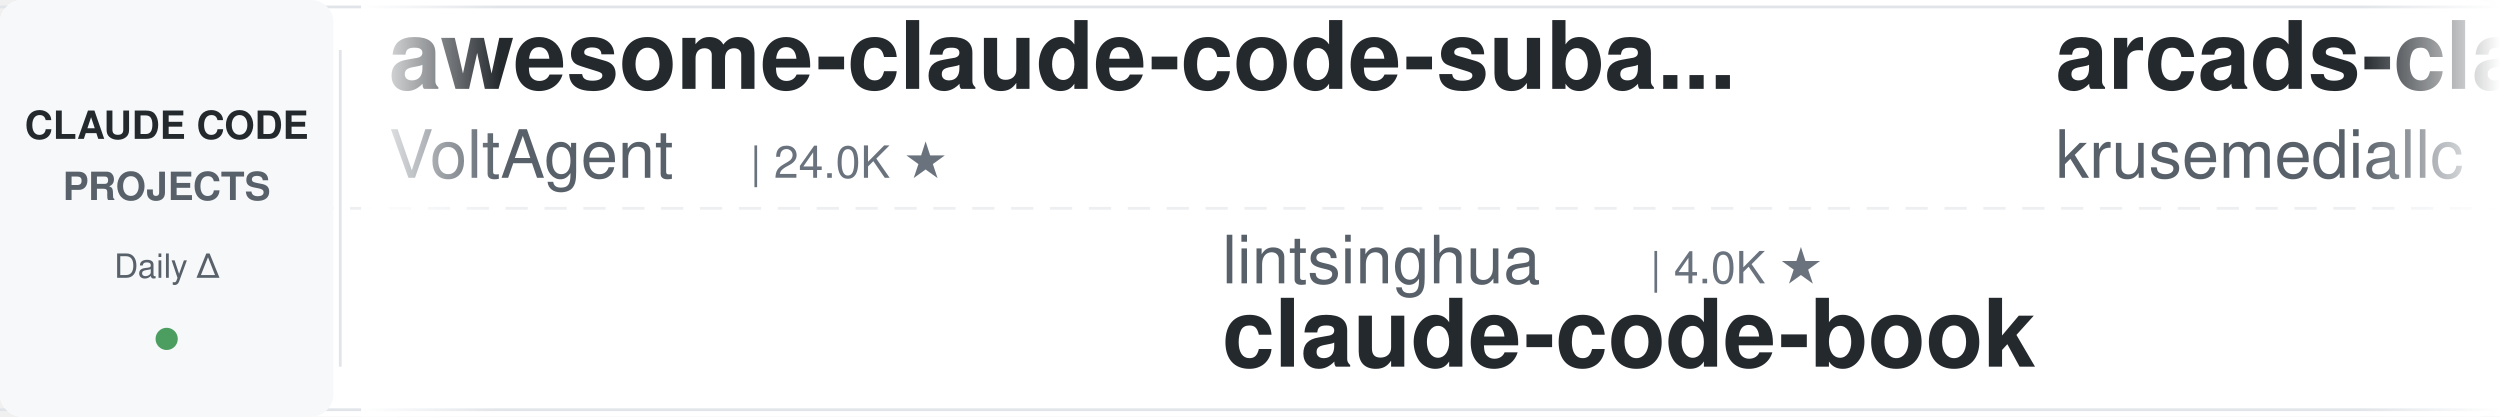
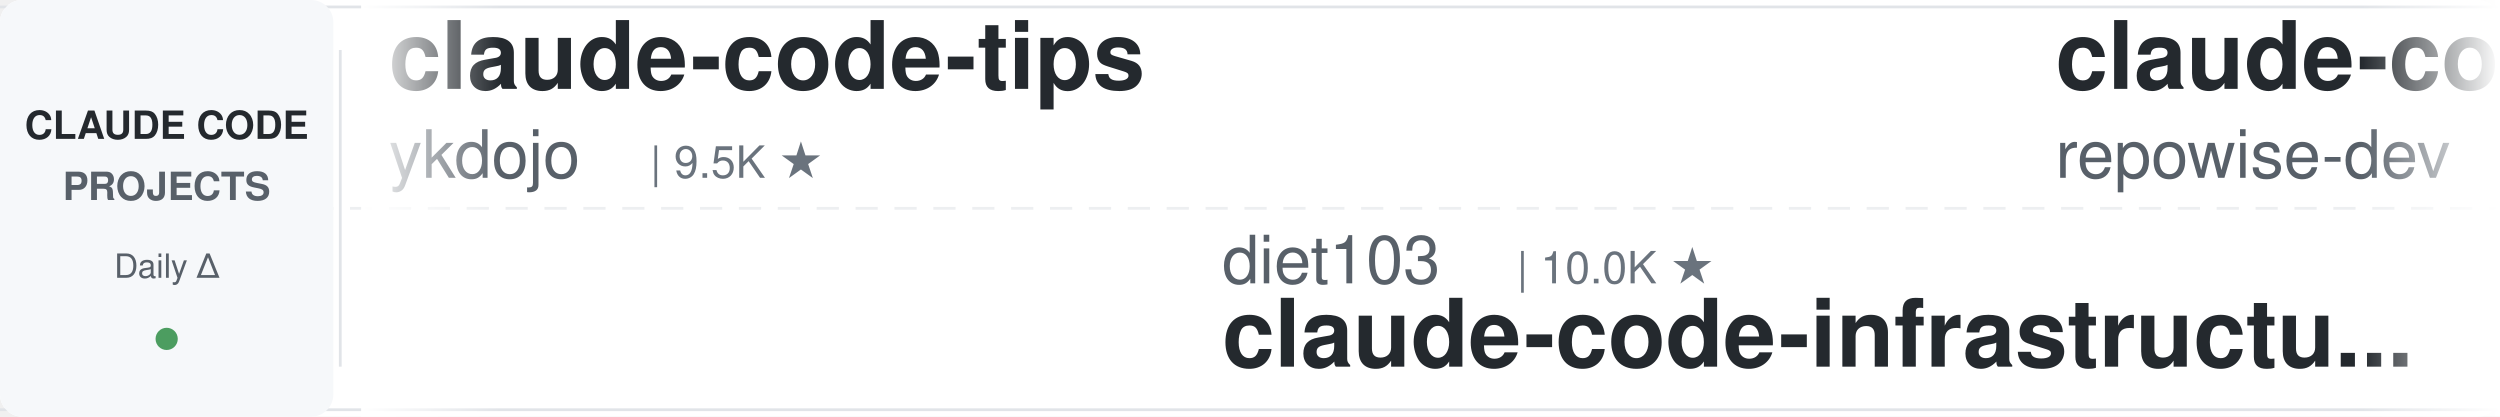
<svg xmlns="http://www.w3.org/2000/svg" width="900" height="150">
  <defs>
    <linearGradient id="leftFade" x1="0%" y1="0%" x2="100%" y2="0%">
      <stop offset="0%" style="stop-color:#ffffff;stop-opacity:1" />
      <stop offset="100%" style="stop-color:#ffffff;stop-opacity:0" />
    </linearGradient>
    <linearGradient id="rightFade" x1="0%" y1="0%" x2="100%" y2="0%">
      <stop offset="0%" style="stop-color:#ffffff;stop-opacity:0" />
      <stop offset="100%" style="stop-color:#ffffff;stop-opacity:1" />
    </linearGradient>
  </defs>
  <rect width="900" height="150" fill="#ffffff" rx="8" />
  <rect x="0" y="2" width="900" height="1" fill="#e1e4e8" />
  <rect x="0" y="147" width="900" height="1" fill="#e1e4e8" />
  <line x1="0" y1="75" x2="900" y2="75" stroke="#e1e4e8" stroke-width="1" stroke-dasharray="8 6" opacity="0.6" />
  <rect x="0" y="0" width="120" height="150" fill="#f6f8fa" rx="8" />
  <text x="60" y="50" font-family="-apple-system, BlinkMacSystemFont, 'Segoe UI', Helvetica, Arial, sans-serif" font-size="14" font-weight="600" fill="#24292e" text-anchor="middle">CLAUDE CODE</text>
  <text x="60" y="72" font-family="-apple-system, BlinkMacSystemFont, 'Segoe UI', Helvetica, Arial, sans-serif" font-size="14" font-weight="600" fill="#586069" text-anchor="middle">PROJECTS</text>
  <text x="60" y="100" font-family="-apple-system, BlinkMacSystemFont, 'Segoe UI', Helvetica, Arial, sans-serif" font-size="12" font-weight="500" fill="#586069" text-anchor="middle">Daily Δ</text>
  <circle cx="60" cy="122" r="4" fill="#22863a" opacity="0.8" />
  <rect x="122" y="18" width="1" height="114" fill="#e1e4e8" />
  <clipPath id="tickerClip">
    <rect x="130" y="0" width="770" height="150" />
  </clipPath>
  <g clip-path="url(#tickerClip)">
    <g id="tickerItems">
      <animateTransform attributeName="transform" attributeType="XML" type="translate" from="0 0" to="-3000 0" dur="54s" repeatCount="indefinite" />
      <g transform="translate(0, 0)">
-         <text x="140" y="32" font-family="-apple-system, BlinkMacSystemFont, 'Segoe UI', Helvetica, Arial, sans-serif" font-size="34" font-weight="600" fill="#24292e">awesome-claude-code-suba...</text>
-         <text x="140" y="64" font-family="-apple-system, BlinkMacSystemFont, 'Segoe UI', Helvetica, Arial, sans-serif" font-size="24" font-weight="400" fill="#586069">VoltAgent</text>
-         <text x="270" y="64" font-family="-apple-system, BlinkMacSystemFont, 'Segoe UI', Helvetica, Arial, sans-serif" font-size="16" font-weight="500" fill="#6a737d">| 24.0K ★</text>
+         <text x="140" y="32" font-family="-apple-system, BlinkMacSystemFont, 'Segoe UI', Helvetica, Arial, sans-serif" font-size="34" font-weight="600" fill="#24292e">claude-code-tips</text>
+         <text x="140" y="64" font-family="-apple-system, BlinkMacSystemFont, 'Segoe UI', Helvetica, Arial, sans-serif" font-size="24" font-weight="400" fill="#586069">ykdojo</text>
+         <text x="234" y="64" font-family="-apple-system, BlinkMacSystemFont, 'Segoe UI', Helvetica, Arial, sans-serif" font-size="16" font-weight="500" fill="#6a737d">| 9.5K ★</text>
      </g>
      <g transform="translate(300, 0)">
-         <text x="140" y="102" font-family="-apple-system, BlinkMacSystemFont, 'Segoe UI', Helvetica, Arial, sans-serif" font-size="24" font-weight="400" fill="#586069">lintsinghua</text>
-         <text x="294" y="102" font-family="-apple-system, BlinkMacSystemFont, 'Segoe UI', Helvetica, Arial, sans-serif" font-size="16" font-weight="500" fill="#6a737d">| 4.0K ★</text>
-         <text x="140" y="132" font-family="-apple-system, BlinkMacSystemFont, 'Segoe UI', Helvetica, Arial, sans-serif" font-size="34" font-weight="600" fill="#24292e">claude-code-book</text>
-       </g>
-       <g transform="translate(600, 0)">
-         <text x="140" y="32" font-family="-apple-system, BlinkMacSystemFont, 'Segoe UI', Helvetica, Arial, sans-serif" font-size="34" font-weight="600" fill="#24292e">arcads-claude-code</text>
-         <text x="140" y="64" font-family="-apple-system, BlinkMacSystemFont, 'Segoe UI', Helvetica, Arial, sans-serif" font-size="24" font-weight="400" fill="#586069">krusemediallc</text>
-         <text x="318" y="64" font-family="-apple-system, BlinkMacSystemFont, 'Segoe UI', Helvetica, Arial, sans-serif" font-size="16" font-weight="500" fill="#6a737d">| 1.1K ★</text>
-       </g>
-       <g transform="translate(900, 0)">
-         <text x="140" y="102" font-family="-apple-system, BlinkMacSystemFont, 'Segoe UI', Helvetica, Arial, sans-serif" font-size="24" font-weight="400" fill="#586069">disler</text>
-         <text x="234" y="102" font-family="-apple-system, BlinkMacSystemFont, 'Segoe UI', Helvetica, Arial, sans-serif" font-size="16" font-weight="500" fill="#6a737d">| 1.6K ★</text>
-         <text x="140" y="132" font-family="-apple-system, BlinkMacSystemFont, 'Segoe UI', Helvetica, Arial, sans-serif" font-size="34" font-weight="600" fill="#24292e">pi-vs-claude-code</text>
-       </g>
-       <g transform="translate(1200, 0)">
-         <text x="140" y="32" font-family="-apple-system, BlinkMacSystemFont, 'Segoe UI', Helvetica, Arial, sans-serif" font-size="34" font-weight="600" fill="#24292e">how-claude-code-works</text>
-         <text x="140" y="64" font-family="-apple-system, BlinkMacSystemFont, 'Segoe UI', Helvetica, Arial, sans-serif" font-size="24" font-weight="400" fill="#586069">Windy3f3f3f3f</text>
-         <text x="318" y="64" font-family="-apple-system, BlinkMacSystemFont, 'Segoe UI', Helvetica, Arial, sans-serif" font-size="16" font-weight="500" fill="#6a737d">| 3.4K ★</text>
-       </g>
-       <g transform="translate(1500, 0)">
-         <text x="140" y="102" font-family="-apple-system, BlinkMacSystemFont, 'Segoe UI', Helvetica, Arial, sans-serif" font-size="24" font-weight="400" fill="#586069">Njengah</text>
-         <text x="246" y="102" font-family="-apple-system, BlinkMacSystemFont, 'Segoe UI', Helvetica, Arial, sans-serif" font-size="16" font-weight="500" fill="#6a737d">| 1.9K ★</text>
-         <text x="140" y="132" font-family="-apple-system, BlinkMacSystemFont, 'Segoe UI', Helvetica, Arial, sans-serif" font-size="34" font-weight="600" fill="#24292e">claude-code-cheat-sheet</text>
-       </g>
-       <g transform="translate(1800, 0)">
-         <text x="140" y="32" font-family="-apple-system, BlinkMacSystemFont, 'Segoe UI', Helvetica, Arial, sans-serif" font-size="34" font-weight="600" fill="#24292e">oh-my-claudecode</text>
-         <text x="140" y="64" font-family="-apple-system, BlinkMacSystemFont, 'Segoe UI', Helvetica, Arial, sans-serif" font-size="24" font-weight="400" fill="#586069">Yeachan-Heo</text>
-         <text x="294" y="64" font-family="-apple-system, BlinkMacSystemFont, 'Segoe UI', Helvetica, Arial, sans-serif" font-size="16" font-weight="500" fill="#6a737d">| 38.3K ★</text>
-       </g>
-       <g transform="translate(2100, 0)">
-         <text x="140" y="102" font-family="-apple-system, BlinkMacSystemFont, 'Segoe UI', Helvetica, Arial, sans-serif" font-size="24" font-weight="400" fill="#586069">ChrisWiles</text>
-         <text x="282" y="102" font-family="-apple-system, BlinkMacSystemFont, 'Segoe UI', Helvetica, Arial, sans-serif" font-size="16" font-weight="500" fill="#6a737d">| 6.0K ★</text>
-         <text x="140" y="132" font-family="-apple-system, BlinkMacSystemFont, 'Segoe UI', Helvetica, Arial, sans-serif" font-size="34" font-weight="600" fill="#24292e">claude-code-showcase</text>
-       </g>
-       <g transform="translate(2400, 0)">
-         <text x="140" y="32" font-family="-apple-system, BlinkMacSystemFont, 'Segoe UI', Helvetica, Arial, sans-serif" font-size="34" font-weight="600" fill="#24292e">claude-code-rev</text>
-         <text x="140" y="64" font-family="-apple-system, BlinkMacSystemFont, 'Segoe UI', Helvetica, Arial, sans-serif" font-size="24" font-weight="400" fill="#586069">oboard</text>
-         <text x="234" y="64" font-family="-apple-system, BlinkMacSystemFont, 'Segoe UI', Helvetica, Arial, sans-serif" font-size="16" font-weight="500" fill="#6a737d">| 3.3K ★</text>
-       </g>
-       <g transform="translate(2700, 0)">
        <text x="140" y="102" font-family="-apple-system, BlinkMacSystemFont, 'Segoe UI', Helvetica, Arial, sans-serif" font-size="24" font-weight="400" fill="#586069">diet103</text>
        <text x="246" y="102" font-family="-apple-system, BlinkMacSystemFont, 'Segoe UI', Helvetica, Arial, sans-serif" font-size="16" font-weight="500" fill="#6a737d">| 10.0K ★</text>
        <text x="140" y="132" font-family="-apple-system, BlinkMacSystemFont, 'Segoe UI', Helvetica, Arial, sans-serif" font-size="34" font-weight="600" fill="#24292e">claude-code-infrastructu...</text>
      </g>
+       <g transform="translate(600, 0)">
+         <text x="140" y="32" font-family="-apple-system, BlinkMacSystemFont, 'Segoe UI', Helvetica, Arial, sans-serif" font-size="34" font-weight="600" fill="#24292e">claude-code-prompts</text>
+         <text x="140" y="64" font-family="-apple-system, BlinkMacSystemFont, 'Segoe UI', Helvetica, Arial, sans-serif" font-size="24" font-weight="400" fill="#586069">repowise-dev</text>
+         <text x="306" y="64" font-family="-apple-system, BlinkMacSystemFont, 'Segoe UI', Helvetica, Arial, sans-serif" font-size="16" font-weight="500" fill="#6a737d">| 1.2K ★</text>
+       </g>
+       <g transform="translate(900, 0)">
+         <text x="140" y="102" font-family="-apple-system, BlinkMacSystemFont, 'Segoe UI', Helvetica, Arial, sans-serif" font-size="24" font-weight="400" fill="#586069">liuup</text>
+         <text x="222" y="102" font-family="-apple-system, BlinkMacSystemFont, 'Segoe UI', Helvetica, Arial, sans-serif" font-size="16" font-weight="500" fill="#6a737d">| 3.7K ★</text>
+         <text x="140" y="132" font-family="-apple-system, BlinkMacSystemFont, 'Segoe UI', Helvetica, Arial, sans-serif" font-size="34" font-weight="600" fill="#24292e">claude-code-analysis</text>
+       </g>
+       <g transform="translate(1200, 0)">
+         <text x="140" y="32" font-family="-apple-system, BlinkMacSystemFont, 'Segoe UI', Helvetica, Arial, sans-serif" font-size="34" font-weight="600" fill="#24292e">claude-code-proxy</text>
+         <text x="140" y="64" font-family="-apple-system, BlinkMacSystemFont, 'Segoe UI', Helvetica, Arial, sans-serif" font-size="24" font-weight="400" fill="#586069">1rgs</text>
+         <text x="210" y="64" font-family="-apple-system, BlinkMacSystemFont, 'Segoe UI', Helvetica, Arial, sans-serif" font-size="16" font-weight="500" fill="#6a737d">| 3.7K ★</text>
+       </g>
+       <g transform="translate(1500, 0)">
+         <text x="140" y="102" font-family="-apple-system, BlinkMacSystemFont, 'Segoe UI', Helvetica, Arial, sans-serif" font-size="24" font-weight="400" fill="#586069">digitalsamba</text>
+         <text x="306" y="102" font-family="-apple-system, BlinkMacSystemFont, 'Segoe UI', Helvetica, Arial, sans-serif" font-size="16" font-weight="500" fill="#6a737d">| 1.9K ★</text>
+         <text x="140" y="132" font-family="-apple-system, BlinkMacSystemFont, 'Segoe UI', Helvetica, Arial, sans-serif" font-size="34" font-weight="600" fill="#24292e">claude-code-video-toolki...</text>
+       </g>
+       <g transform="translate(1800, 0)">
+         <text x="140" y="32" font-family="-apple-system, BlinkMacSystemFont, 'Segoe UI', Helvetica, Arial, sans-serif" font-size="34" font-weight="600" fill="#24292e">ECC</text>
+         <text x="140" y="64" font-family="-apple-system, BlinkMacSystemFont, 'Segoe UI', Helvetica, Arial, sans-serif" font-size="24" font-weight="400" fill="#586069">affaan-m</text>
+         <text x="258" y="64" font-family="-apple-system, BlinkMacSystemFont, 'Segoe UI', Helvetica, Arial, sans-serif" font-size="16" font-weight="500" fill="#6a737d">| 237.2K ★</text>
+       </g>
+       <g transform="translate(2100, 0)">
+         <text x="140" y="102" font-family="-apple-system, BlinkMacSystemFont, 'Segoe UI', Helvetica, Arial, sans-serif" font-size="24" font-weight="400" fill="#586069">shanraisshan</text>
+         <text x="306" y="102" font-family="-apple-system, BlinkMacSystemFont, 'Segoe UI', Helvetica, Arial, sans-serif" font-size="16" font-weight="500" fill="#6a737d">| 63.9K ★</text>
+         <text x="140" y="132" font-family="-apple-system, BlinkMacSystemFont, 'Segoe UI', Helvetica, Arial, sans-serif" font-size="34" font-weight="600" fill="#24292e">claude-code-best-practic...</text>
+       </g>
+       <g transform="translate(2400, 0)">
+         <text x="140" y="32" font-family="-apple-system, BlinkMacSystemFont, 'Segoe UI', Helvetica, Arial, sans-serif" font-size="34" font-weight="600" fill="#24292e">claude-code-action</text>
+         <text x="140" y="64" font-family="-apple-system, BlinkMacSystemFont, 'Segoe UI', Helvetica, Arial, sans-serif" font-size="24" font-weight="400" fill="#586069">anthropics</text>
+         <text x="282" y="64" font-family="-apple-system, BlinkMacSystemFont, 'Segoe UI', Helvetica, Arial, sans-serif" font-size="16" font-weight="500" fill="#6a737d">| 8.5K ★</text>
+       </g>
+       <g transform="translate(2700, 0)">
+         <text x="140" y="102" font-family="-apple-system, BlinkMacSystemFont, 'Segoe UI', Helvetica, Arial, sans-serif" font-size="24" font-weight="400" fill="#586069">edmund-io</text>
+         <text x="270" y="102" font-family="-apple-system, BlinkMacSystemFont, 'Segoe UI', Helvetica, Arial, sans-serif" font-size="16" font-weight="500" fill="#6a737d">| 1.5K ★</text>
+         <text x="140" y="132" font-family="-apple-system, BlinkMacSystemFont, 'Segoe UI', Helvetica, Arial, sans-serif" font-size="34" font-weight="600" fill="#24292e">edmunds-claude-code</text>
+       </g>
      <g transform="translate(3000, 0)">
-         <text x="140" y="32" font-family="-apple-system, BlinkMacSystemFont, 'Segoe UI', Helvetica, Arial, sans-serif" font-size="34" font-weight="600" fill="#24292e">awesome-claude-code-suba...</text>
-         <text x="140" y="64" font-family="-apple-system, BlinkMacSystemFont, 'Segoe UI', Helvetica, Arial, sans-serif" font-size="24" font-weight="400" fill="#586069">VoltAgent</text>
-         <text x="270" y="64" font-family="-apple-system, BlinkMacSystemFont, 'Segoe UI', Helvetica, Arial, sans-serif" font-size="16" font-weight="500" fill="#6a737d">| 24.0K ★</text>
+         <text x="140" y="32" font-family="-apple-system, BlinkMacSystemFont, 'Segoe UI', Helvetica, Arial, sans-serif" font-size="34" font-weight="600" fill="#24292e">claude-code-tips</text>
+         <text x="140" y="64" font-family="-apple-system, BlinkMacSystemFont, 'Segoe UI', Helvetica, Arial, sans-serif" font-size="24" font-weight="400" fill="#586069">ykdojo</text>
+         <text x="234" y="64" font-family="-apple-system, BlinkMacSystemFont, 'Segoe UI', Helvetica, Arial, sans-serif" font-size="16" font-weight="500" fill="#6a737d">| 9.5K ★</text>
      </g>
      <g transform="translate(3300, 0)">
-         <text x="140" y="102" font-family="-apple-system, BlinkMacSystemFont, 'Segoe UI', Helvetica, Arial, sans-serif" font-size="24" font-weight="400" fill="#586069">lintsinghua</text>
-         <text x="294" y="102" font-family="-apple-system, BlinkMacSystemFont, 'Segoe UI', Helvetica, Arial, sans-serif" font-size="16" font-weight="500" fill="#6a737d">| 4.0K ★</text>
-         <text x="140" y="132" font-family="-apple-system, BlinkMacSystemFont, 'Segoe UI', Helvetica, Arial, sans-serif" font-size="34" font-weight="600" fill="#24292e">claude-code-book</text>
+         <text x="140" y="102" font-family="-apple-system, BlinkMacSystemFont, 'Segoe UI', Helvetica, Arial, sans-serif" font-size="24" font-weight="400" fill="#586069">diet103</text>
+         <text x="246" y="102" font-family="-apple-system, BlinkMacSystemFont, 'Segoe UI', Helvetica, Arial, sans-serif" font-size="16" font-weight="500" fill="#6a737d">| 10.0K ★</text>
+         <text x="140" y="132" font-family="-apple-system, BlinkMacSystemFont, 'Segoe UI', Helvetica, Arial, sans-serif" font-size="34" font-weight="600" fill="#24292e">claude-code-infrastructu...</text>
      </g>
      <g transform="translate(3600, 0)">
-         <text x="140" y="32" font-family="-apple-system, BlinkMacSystemFont, 'Segoe UI', Helvetica, Arial, sans-serif" font-size="34" font-weight="600" fill="#24292e">arcads-claude-code</text>
-         <text x="140" y="64" font-family="-apple-system, BlinkMacSystemFont, 'Segoe UI', Helvetica, Arial, sans-serif" font-size="24" font-weight="400" fill="#586069">krusemediallc</text>
-         <text x="318" y="64" font-family="-apple-system, BlinkMacSystemFont, 'Segoe UI', Helvetica, Arial, sans-serif" font-size="16" font-weight="500" fill="#6a737d">| 1.1K ★</text>
+         <text x="140" y="32" font-family="-apple-system, BlinkMacSystemFont, 'Segoe UI', Helvetica, Arial, sans-serif" font-size="34" font-weight="600" fill="#24292e">claude-code-prompts</text>
+         <text x="140" y="64" font-family="-apple-system, BlinkMacSystemFont, 'Segoe UI', Helvetica, Arial, sans-serif" font-size="24" font-weight="400" fill="#586069">repowise-dev</text>
+         <text x="306" y="64" font-family="-apple-system, BlinkMacSystemFont, 'Segoe UI', Helvetica, Arial, sans-serif" font-size="16" font-weight="500" fill="#6a737d">| 1.2K ★</text>
      </g>
      <g transform="translate(3900, 0)">
-         <text x="140" y="102" font-family="-apple-system, BlinkMacSystemFont, 'Segoe UI', Helvetica, Arial, sans-serif" font-size="24" font-weight="400" fill="#586069">disler</text>
-         <text x="234" y="102" font-family="-apple-system, BlinkMacSystemFont, 'Segoe UI', Helvetica, Arial, sans-serif" font-size="16" font-weight="500" fill="#6a737d">| 1.6K ★</text>
-         <text x="140" y="132" font-family="-apple-system, BlinkMacSystemFont, 'Segoe UI', Helvetica, Arial, sans-serif" font-size="34" font-weight="600" fill="#24292e">pi-vs-claude-code</text>
+         <text x="140" y="102" font-family="-apple-system, BlinkMacSystemFont, 'Segoe UI', Helvetica, Arial, sans-serif" font-size="24" font-weight="400" fill="#586069">liuup</text>
+         <text x="222" y="102" font-family="-apple-system, BlinkMacSystemFont, 'Segoe UI', Helvetica, Arial, sans-serif" font-size="16" font-weight="500" fill="#6a737d">| 3.7K ★</text>
+         <text x="140" y="132" font-family="-apple-system, BlinkMacSystemFont, 'Segoe UI', Helvetica, Arial, sans-serif" font-size="34" font-weight="600" fill="#24292e">claude-code-analysis</text>
      </g>
    </g>
  </g>
  <rect x="130" y="0" width="50" height="150" fill="url(#leftFade)" />
  <rect x="850" y="0" width="50" height="150" fill="url(#rightFade)" />
</svg>
